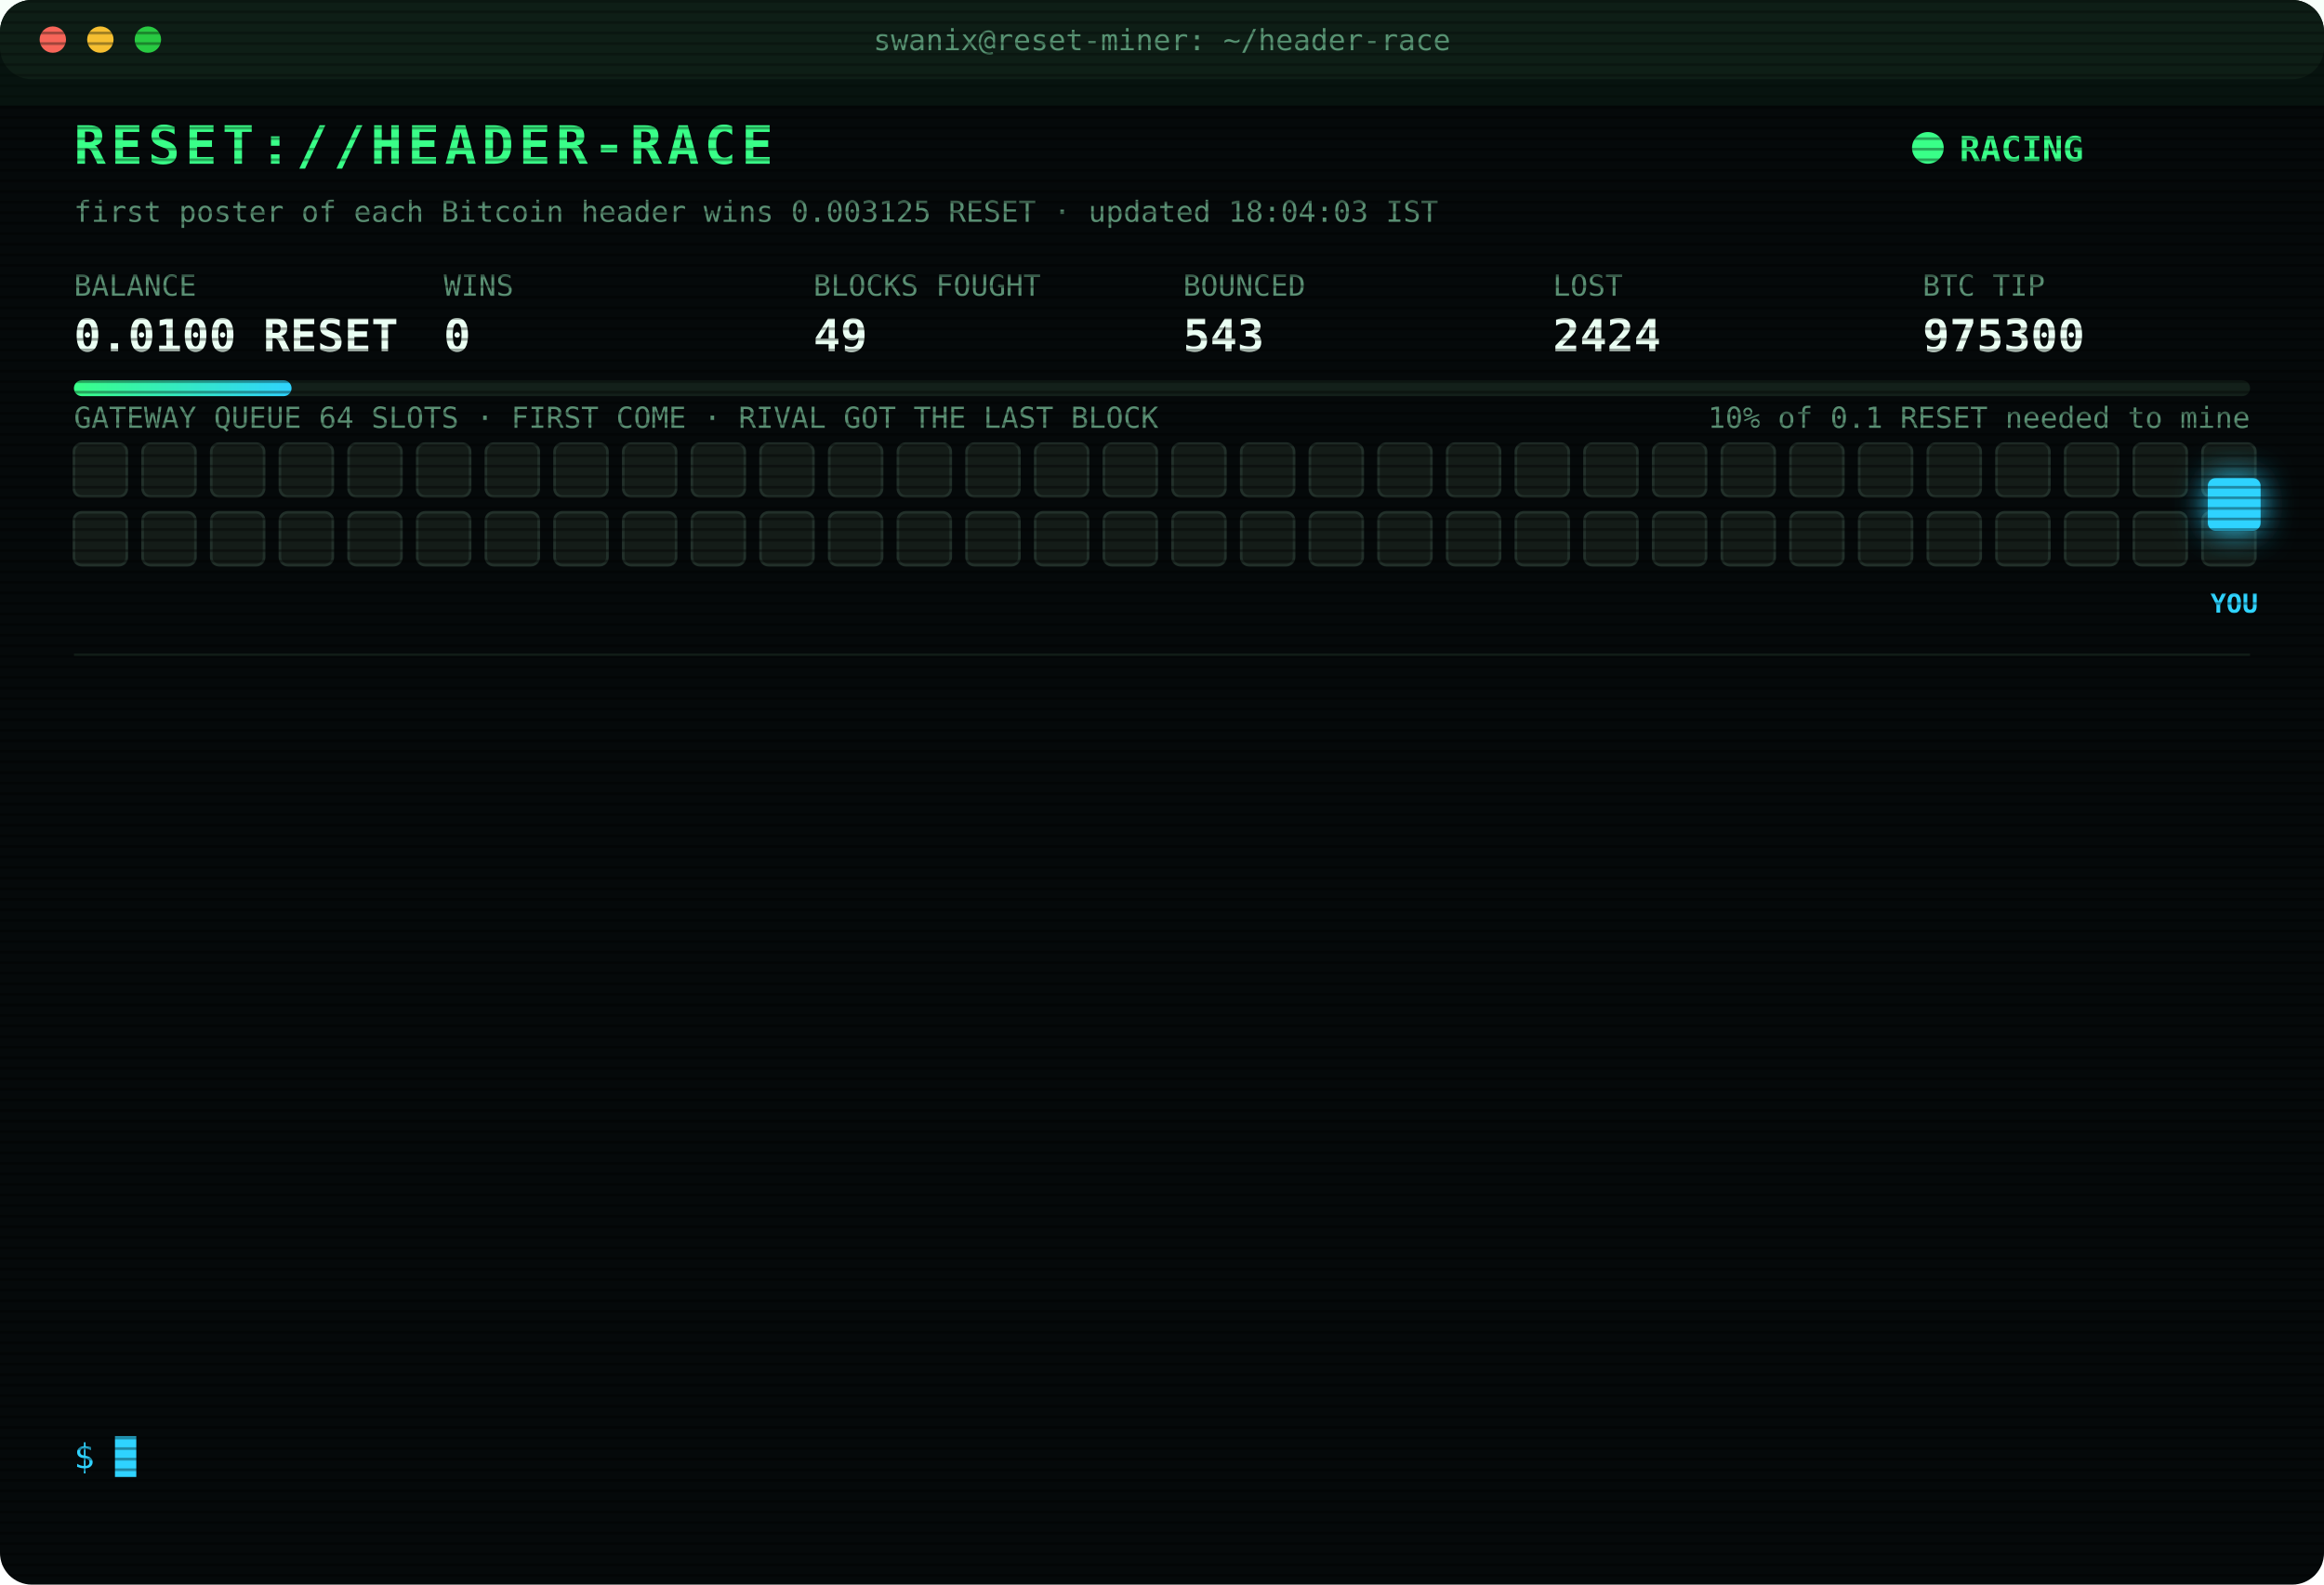
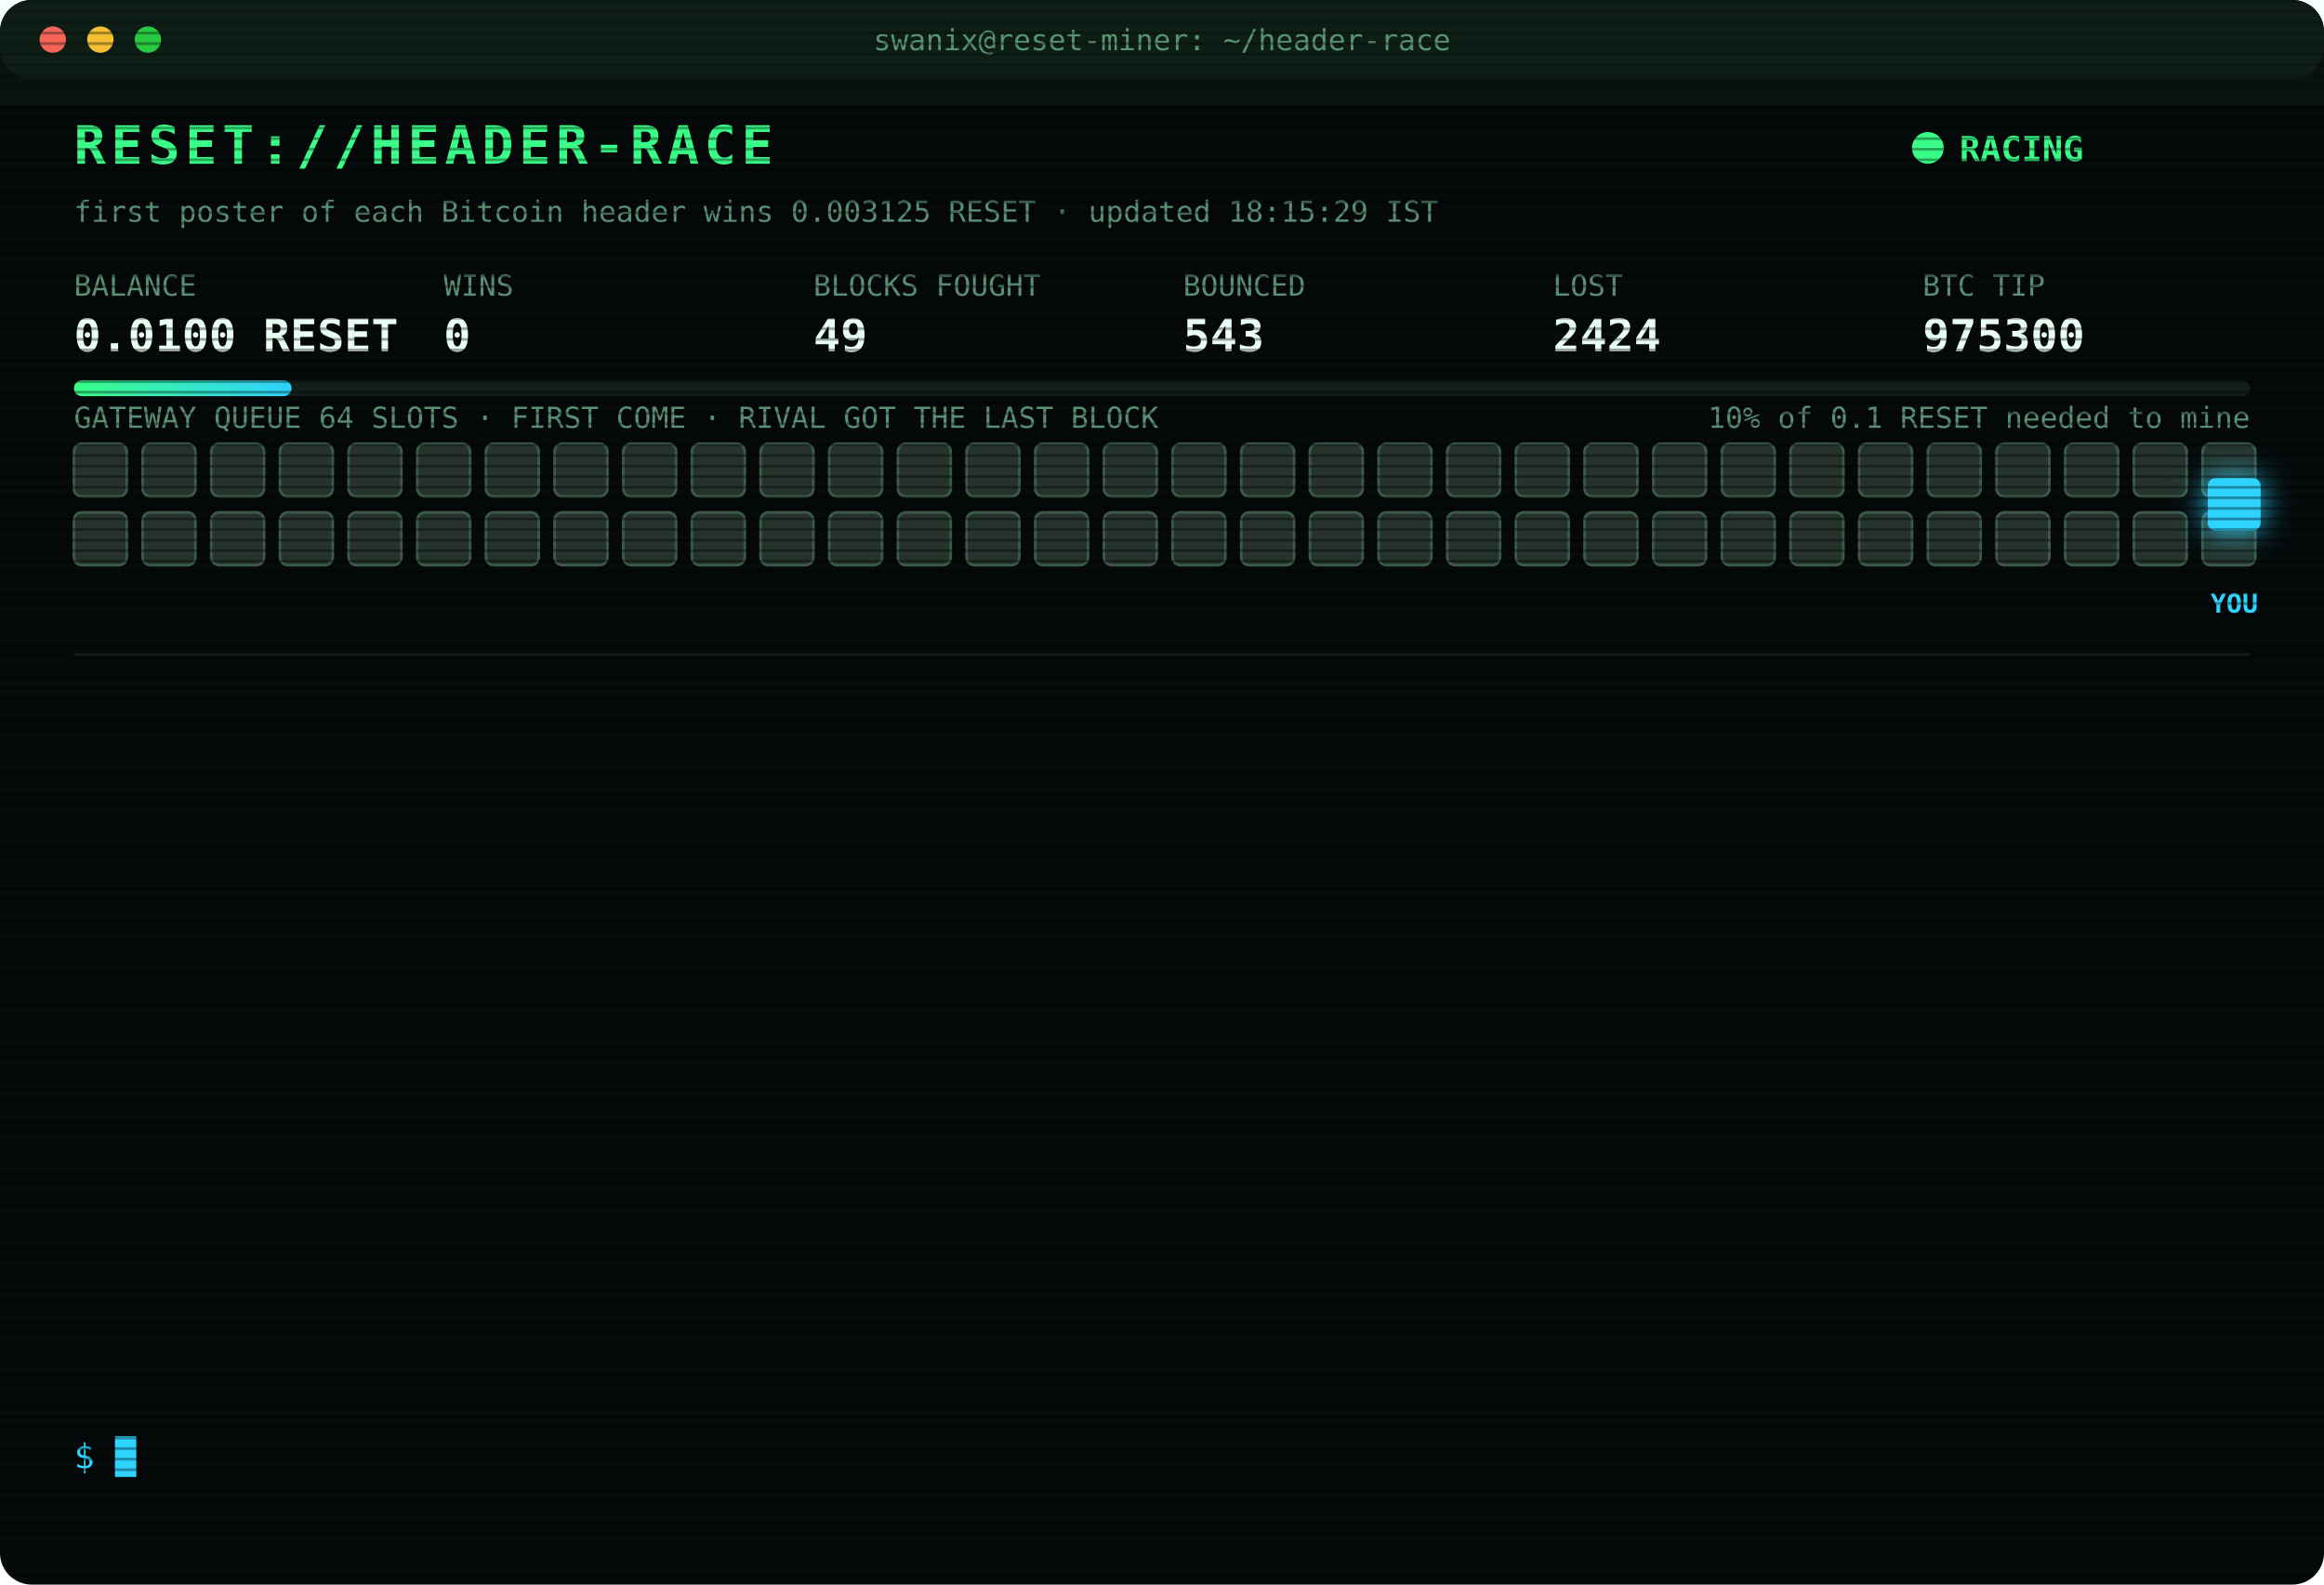
<svg xmlns="http://www.w3.org/2000/svg" width="880" height="600" viewBox="0 0 880 600" font-family="ui-monospace,SFMono-Regular,Menlo,Consolas,monospace">
  <style>
text{font-size:13px;fill:#7CFFB2}
.title{font-size:20px;font-weight:700;fill:#39FF88;letter-spacing:2px;animation:glitch 3s infinite steps(1)}
.sub{fill:#2fd3ff}.k{fill:#5a8f73;font-size:11px}.v{font-size:17px;font-weight:700;fill:#eafff3}
.ts{fill:#3f6b56}.boot{fill:#2fd3ff}.dim{fill:#5a8f73}.bad{fill:#ff4d6d}.warn{fill:#ffd23f}.mag{fill:#ff5cf0}.win{fill:#39FF88;font-weight:700}
.tag{font-size:10px;fill:#2fd3ff;font-weight:700}
.rival{fill:#26332c;stroke:#3c5a49;animation:jam 1.2s infinite alternate}
.idle{fill:#141c18;stroke:#22302a;animation:breathe 4s infinite}
.me{fill:#2fd3ff;filter:drop-shadow(0 0 6px #2fd3ff)}
.hover{animation:nudge 1.1s infinite ease-in-out}.bounce{animation:kick 1.4s infinite}
.ln{opacity:0;animation:in .4s forwards}
.cur{animation:blink 1s infinite steps(1)}
.scan{animation:scan 6s infinite linear}
.led{animation:blink 1.4s infinite}
@keyframes in{from{opacity:0;transform:translateX(-6px)}to{opacity:1;transform:none}}
@keyframes blink{50%{opacity:0}}
@keyframes jam{to{fill:#33463b}}
@keyframes breathe{50%{opacity:.4}}
@keyframes nudge{50%{transform:translateX(-10px)}}
@keyframes kick{0%,100%{transform:none}30%{transform:translateX(-14px)}55%{transform:translateX(10px) translateY(-6px)}}
@keyframes glitch{0%,92%{transform:none}93%{transform:translateX(2px);fill:#ff4d6d}95%{transform:translateX(-2px);fill:#2fd3ff}97%{transform:none}}
@keyframes scan{from{transform:translateY(-40px)}to{transform:translateY(600px)}}
</style>
  <defs>
    <pattern id="sl" width="4" height="4" patternUnits="userSpaceOnUse">
      <rect width="4" height="1" fill="#000" opacity=".35" />
    </pattern>
    <linearGradient id="bar">
      <stop offset="0" stop-color="#39FF88" />
      <stop offset="1" stop-color="#2fd3ff" />
    </linearGradient>
  </defs>
  <rect width="880" height="600" rx="12" fill="#05090a" />
  <rect width="880" height="30" rx="12" fill="#0d1512" />
  <circle cx="20" cy="15" r="5" fill="#ff5f57" />
  <circle cx="38" cy="15" r="5" fill="#febc2e" />
  <circle cx="56" cy="15" r="5" fill="#28c840" />
  <text x="440" y="19" text-anchor="middle" class="k">swanix@reset-miner: ~/header-race</text>
  <text x="28" y="62" class="title">RESET://HEADER-RACE</text>
  <circle class="led" cx="730" cy="56" r="6" fill="#39FF88" />
  <text x="742" y="61" class="win">RACING</text>
-   <text x="28" y="84" class="k">first poster of each Bitcoin header wins 0.003125 RESET · updated 18:04:03 IST</text>
+   <text x="28" y="84" class="k">first poster of each Bitcoin header wins 0.003125 RESET · updated 18:15:29 IST</text>
  <text x="28" y="112" class="k">BALANCE</text>
  <text x="28" y="133" class="v">0.0100 RESET</text>
  <text x="168" y="112" class="k">WINS</text>
  <text x="168" y="133" class="v">0</text>
  <text x="308" y="112" class="k">BLOCKS FOUGHT</text>
  <text x="308" y="133" class="v">49</text>
  <text x="448" y="112" class="k">BOUNCED</text>
  <text x="448" y="133" class="v">543</text>
  <text x="588" y="112" class="k">LOST</text>
  <text x="588" y="133" class="v">2424</text>
  <text x="728" y="112" class="k">BTC TIP</text>
  <text x="728" y="133" class="v">975300</text>
  <rect x="28" y="144" width="824" height="6" rx="3" fill="#13201a" />
  <rect x="28" y="144" width="82.4" height="6" rx="3" fill="url(#bar)" />
  <text x="852" y="162" text-anchor="end" class="k">10% of 0.1 RESET needed to mine</text>
  <text x="28" y="162" class="k">GATEWAY QUEUE 64 SLOTS · FIRST COME · RIVAL GOT THE LAST BLOCK</text>
-   <rect class="idle" x="28" y="168" width="20" height="20" rx="3" style="animation-delay:0.00s" />
-   <rect class="idle" x="54" y="168" width="20" height="20" rx="3" style="animation-delay:0.05s" />
-   <rect class="idle" x="80" y="168" width="20" height="20" rx="3" style="animation-delay:0.10s" />
-   <rect class="idle" x="106" y="168" width="20" height="20" rx="3" style="animation-delay:0.15s" />
-   <rect class="idle" x="132" y="168" width="20" height="20" rx="3" style="animation-delay:0.20s" />
-   <rect class="idle" x="158" y="168" width="20" height="20" rx="3" style="animation-delay:0.25s" />
-   <rect class="idle" x="184" y="168" width="20" height="20" rx="3" style="animation-delay:0.30s" />
-   <rect class="idle" x="210" y="168" width="20" height="20" rx="3" style="animation-delay:0.35s" />
-   <rect class="idle" x="236" y="168" width="20" height="20" rx="3" style="animation-delay:0.40s" />
-   <rect class="idle" x="262" y="168" width="20" height="20" rx="3" style="animation-delay:0.45s" />
-   <rect class="idle" x="288" y="168" width="20" height="20" rx="3" style="animation-delay:0.50s" />
-   <rect class="idle" x="314" y="168" width="20" height="20" rx="3" style="animation-delay:0.55s" />
-   <rect class="idle" x="340" y="168" width="20" height="20" rx="3" style="animation-delay:0.60s" />
-   <rect class="idle" x="366" y="168" width="20" height="20" rx="3" style="animation-delay:0.65s" />
-   <rect class="idle" x="392" y="168" width="20" height="20" rx="3" style="animation-delay:0.70s" />
-   <rect class="idle" x="418" y="168" width="20" height="20" rx="3" style="animation-delay:0.75s" />
-   <rect class="idle" x="444" y="168" width="20" height="20" rx="3" style="animation-delay:0.80s" />
-   <rect class="idle" x="470" y="168" width="20" height="20" rx="3" style="animation-delay:0.85s" />
-   <rect class="idle" x="496" y="168" width="20" height="20" rx="3" style="animation-delay:0.90s" />
-   <rect class="idle" x="522" y="168" width="20" height="20" rx="3" style="animation-delay:0.95s" />
-   <rect class="idle" x="548" y="168" width="20" height="20" rx="3" style="animation-delay:1.00s" />
-   <rect class="idle" x="574" y="168" width="20" height="20" rx="3" style="animation-delay:1.05s" />
-   <rect class="idle" x="600" y="168" width="20" height="20" rx="3" style="animation-delay:1.10s" />
-   <rect class="idle" x="626" y="168" width="20" height="20" rx="3" style="animation-delay:1.15s" />
-   <rect class="idle" x="652" y="168" width="20" height="20" rx="3" style="animation-delay:1.20s" />
-   <rect class="idle" x="678" y="168" width="20" height="20" rx="3" style="animation-delay:1.25s" />
-   <rect class="idle" x="704" y="168" width="20" height="20" rx="3" style="animation-delay:1.30s" />
-   <rect class="idle" x="730" y="168" width="20" height="20" rx="3" style="animation-delay:1.35s" />
-   <rect class="idle" x="756" y="168" width="20" height="20" rx="3" style="animation-delay:1.40s" />
-   <rect class="idle" x="782" y="168" width="20" height="20" rx="3" style="animation-delay:1.45s" />
-   <rect class="idle" x="808" y="168" width="20" height="20" rx="3" style="animation-delay:1.50s" />
-   <rect class="idle" x="834" y="168" width="20" height="20" rx="3" style="animation-delay:1.55s" />
-   <rect class="idle" x="28" y="194" width="20" height="20" rx="3" style="animation-delay:1.60s" />
-   <rect class="idle" x="54" y="194" width="20" height="20" rx="3" style="animation-delay:1.65s" />
-   <rect class="idle" x="80" y="194" width="20" height="20" rx="3" style="animation-delay:1.70s" />
-   <rect class="idle" x="106" y="194" width="20" height="20" rx="3" style="animation-delay:1.75s" />
-   <rect class="idle" x="132" y="194" width="20" height="20" rx="3" style="animation-delay:1.80s" />
-   <rect class="idle" x="158" y="194" width="20" height="20" rx="3" style="animation-delay:1.85s" />
-   <rect class="idle" x="184" y="194" width="20" height="20" rx="3" style="animation-delay:1.90s" />
-   <rect class="idle" x="210" y="194" width="20" height="20" rx="3" style="animation-delay:1.95s" />
-   <rect class="idle" x="236" y="194" width="20" height="20" rx="3" style="animation-delay:2.00s" />
-   <rect class="idle" x="262" y="194" width="20" height="20" rx="3" style="animation-delay:2.05s" />
-   <rect class="idle" x="288" y="194" width="20" height="20" rx="3" style="animation-delay:2.10s" />
-   <rect class="idle" x="314" y="194" width="20" height="20" rx="3" style="animation-delay:2.15s" />
-   <rect class="idle" x="340" y="194" width="20" height="20" rx="3" style="animation-delay:2.20s" />
-   <rect class="idle" x="366" y="194" width="20" height="20" rx="3" style="animation-delay:2.25s" />
-   <rect class="idle" x="392" y="194" width="20" height="20" rx="3" style="animation-delay:2.30s" />
-   <rect class="idle" x="418" y="194" width="20" height="20" rx="3" style="animation-delay:2.35s" />
-   <rect class="idle" x="444" y="194" width="20" height="20" rx="3" style="animation-delay:2.40s" />
-   <rect class="idle" x="470" y="194" width="20" height="20" rx="3" style="animation-delay:2.45s" />
-   <rect class="idle" x="496" y="194" width="20" height="20" rx="3" style="animation-delay:2.50s" />
-   <rect class="idle" x="522" y="194" width="20" height="20" rx="3" style="animation-delay:2.55s" />
-   <rect class="idle" x="548" y="194" width="20" height="20" rx="3" style="animation-delay:2.60s" />
-   <rect class="idle" x="574" y="194" width="20" height="20" rx="3" style="animation-delay:2.65s" />
-   <rect class="idle" x="600" y="194" width="20" height="20" rx="3" style="animation-delay:2.70s" />
-   <rect class="idle" x="626" y="194" width="20" height="20" rx="3" style="animation-delay:2.75s" />
-   <rect class="idle" x="652" y="194" width="20" height="20" rx="3" style="animation-delay:2.80s" />
-   <rect class="idle" x="678" y="194" width="20" height="20" rx="3" style="animation-delay:2.85s" />
-   <rect class="idle" x="704" y="194" width="20" height="20" rx="3" style="animation-delay:2.90s" />
-   <rect class="idle" x="730" y="194" width="20" height="20" rx="3" style="animation-delay:2.95s" />
-   <rect class="idle" x="756" y="194" width="20" height="20" rx="3" style="animation-delay:3.00s" />
-   <rect class="idle" x="782" y="194" width="20" height="20" rx="3" style="animation-delay:3.05s" />
-   <rect class="idle" x="808" y="194" width="20" height="20" rx="3" style="animation-delay:3.10s" />
-   <rect class="idle" x="834" y="194" width="20" height="20" rx="3" style="animation-delay:3.15s" />
+   <rect class="rival" x="28" y="168" width="20" height="20" rx="3" style="animation-delay:0.00s" />
+   <rect class="rival" x="54" y="168" width="20" height="20" rx="3" style="animation-delay:0.05s" />
+   <rect class="rival" x="80" y="168" width="20" height="20" rx="3" style="animation-delay:0.10s" />
+   <rect class="rival" x="106" y="168" width="20" height="20" rx="3" style="animation-delay:0.15s" />
+   <rect class="rival" x="132" y="168" width="20" height="20" rx="3" style="animation-delay:0.20s" />
+   <rect class="rival" x="158" y="168" width="20" height="20" rx="3" style="animation-delay:0.25s" />
+   <rect class="rival" x="184" y="168" width="20" height="20" rx="3" style="animation-delay:0.30s" />
+   <rect class="rival" x="210" y="168" width="20" height="20" rx="3" style="animation-delay:0.35s" />
+   <rect class="rival" x="236" y="168" width="20" height="20" rx="3" style="animation-delay:0.40s" />
+   <rect class="rival" x="262" y="168" width="20" height="20" rx="3" style="animation-delay:0.45s" />
+   <rect class="rival" x="288" y="168" width="20" height="20" rx="3" style="animation-delay:0.50s" />
+   <rect class="rival" x="314" y="168" width="20" height="20" rx="3" style="animation-delay:0.55s" />
+   <rect class="rival" x="340" y="168" width="20" height="20" rx="3" style="animation-delay:0.60s" />
+   <rect class="rival" x="366" y="168" width="20" height="20" rx="3" style="animation-delay:0.65s" />
+   <rect class="rival" x="392" y="168" width="20" height="20" rx="3" style="animation-delay:0.70s" />
+   <rect class="rival" x="418" y="168" width="20" height="20" rx="3" style="animation-delay:0.75s" />
+   <rect class="rival" x="444" y="168" width="20" height="20" rx="3" style="animation-delay:0.80s" />
+   <rect class="rival" x="470" y="168" width="20" height="20" rx="3" style="animation-delay:0.85s" />
+   <rect class="rival" x="496" y="168" width="20" height="20" rx="3" style="animation-delay:0.90s" />
+   <rect class="rival" x="522" y="168" width="20" height="20" rx="3" style="animation-delay:0.95s" />
+   <rect class="rival" x="548" y="168" width="20" height="20" rx="3" style="animation-delay:1.00s" />
+   <rect class="rival" x="574" y="168" width="20" height="20" rx="3" style="animation-delay:1.05s" />
+   <rect class="rival" x="600" y="168" width="20" height="20" rx="3" style="animation-delay:1.10s" />
+   <rect class="rival" x="626" y="168" width="20" height="20" rx="3" style="animation-delay:1.15s" />
+   <rect class="rival" x="652" y="168" width="20" height="20" rx="3" style="animation-delay:1.20s" />
+   <rect class="rival" x="678" y="168" width="20" height="20" rx="3" style="animation-delay:1.25s" />
+   <rect class="rival" x="704" y="168" width="20" height="20" rx="3" style="animation-delay:1.30s" />
+   <rect class="rival" x="730" y="168" width="20" height="20" rx="3" style="animation-delay:1.35s" />
+   <rect class="rival" x="756" y="168" width="20" height="20" rx="3" style="animation-delay:1.40s" />
+   <rect class="rival" x="782" y="168" width="20" height="20" rx="3" style="animation-delay:1.45s" />
+   <rect class="rival" x="808" y="168" width="20" height="20" rx="3" style="animation-delay:1.50s" />
+   <rect class="rival" x="834" y="168" width="20" height="20" rx="3" style="animation-delay:1.55s" />
+   <rect class="rival" x="28" y="194" width="20" height="20" rx="3" style="animation-delay:1.60s" />
+   <rect class="rival" x="54" y="194" width="20" height="20" rx="3" style="animation-delay:1.65s" />
+   <rect class="rival" x="80" y="194" width="20" height="20" rx="3" style="animation-delay:1.70s" />
+   <rect class="rival" x="106" y="194" width="20" height="20" rx="3" style="animation-delay:1.75s" />
+   <rect class="rival" x="132" y="194" width="20" height="20" rx="3" style="animation-delay:1.80s" />
+   <rect class="rival" x="158" y="194" width="20" height="20" rx="3" style="animation-delay:1.85s" />
+   <rect class="rival" x="184" y="194" width="20" height="20" rx="3" style="animation-delay:1.90s" />
+   <rect class="rival" x="210" y="194" width="20" height="20" rx="3" style="animation-delay:1.95s" />
+   <rect class="rival" x="236" y="194" width="20" height="20" rx="3" style="animation-delay:2.00s" />
+   <rect class="rival" x="262" y="194" width="20" height="20" rx="3" style="animation-delay:2.05s" />
+   <rect class="rival" x="288" y="194" width="20" height="20" rx="3" style="animation-delay:2.10s" />
+   <rect class="rival" x="314" y="194" width="20" height="20" rx="3" style="animation-delay:2.15s" />
+   <rect class="rival" x="340" y="194" width="20" height="20" rx="3" style="animation-delay:2.20s" />
+   <rect class="rival" x="366" y="194" width="20" height="20" rx="3" style="animation-delay:2.25s" />
+   <rect class="rival" x="392" y="194" width="20" height="20" rx="3" style="animation-delay:2.30s" />
+   <rect class="rival" x="418" y="194" width="20" height="20" rx="3" style="animation-delay:2.35s" />
+   <rect class="rival" x="444" y="194" width="20" height="20" rx="3" style="animation-delay:2.40s" />
+   <rect class="rival" x="470" y="194" width="20" height="20" rx="3" style="animation-delay:2.45s" />
+   <rect class="rival" x="496" y="194" width="20" height="20" rx="3" style="animation-delay:2.50s" />
+   <rect class="rival" x="522" y="194" width="20" height="20" rx="3" style="animation-delay:2.55s" />
+   <rect class="rival" x="548" y="194" width="20" height="20" rx="3" style="animation-delay:2.60s" />
+   <rect class="rival" x="574" y="194" width="20" height="20" rx="3" style="animation-delay:2.65s" />
+   <rect class="rival" x="600" y="194" width="20" height="20" rx="3" style="animation-delay:2.70s" />
+   <rect class="rival" x="626" y="194" width="20" height="20" rx="3" style="animation-delay:2.75s" />
+   <rect class="rival" x="652" y="194" width="20" height="20" rx="3" style="animation-delay:2.80s" />
+   <rect class="rival" x="678" y="194" width="20" height="20" rx="3" style="animation-delay:2.85s" />
+   <rect class="rival" x="704" y="194" width="20" height="20" rx="3" style="animation-delay:2.90s" />
+   <rect class="rival" x="730" y="194" width="20" height="20" rx="3" style="animation-delay:2.95s" />
+   <rect class="rival" x="756" y="194" width="20" height="20" rx="3" style="animation-delay:3.00s" />
+   <rect class="rival" x="782" y="194" width="20" height="20" rx="3" style="animation-delay:3.05s" />
+   <rect class="rival" x="808" y="194" width="20" height="20" rx="3" style="animation-delay:3.10s" />
+   <rect class="rival" x="834" y="194" width="20" height="20" rx="3" style="animation-delay:3.15s" />
  <g class="hover">
    <rect class="me" x="836" y="181" width="20" height="20" rx="3" />
    <text class="tag" x="846" y="232" text-anchor="middle">YOU</text>
  </g>
  <line x1="28" x2="852" y1="248" y2="248" stroke="#13201a" />
  <g class="ln" style="animation-delay:0.40s">
    <text x="28" y="270" class="ts">16:08:05</text>
    <text x="104" y="270" class="bad">[LOST] #975286 taken by a rival miner</text>
  </g>
  <g class="ln" style="animation-delay:0.65s">
    <text x="28" y="292" class="ts">16:11:16</text>
    <text x="104" y="292" class="bad">[LOST] #975287 taken by a rival miner</text>
  </g>
  <g class="ln" style="animation-delay:0.90s">
    <text x="28" y="314" class="ts">16:13:50</text>
    <text x="104" y="314" class="bad">[LOST] #975288 taken by a rival miner</text>
  </g>
  <g class="ln" style="animation-delay:1.15s">
    <text x="28" y="336" class="ts">16:15:18</text>
    <text x="104" y="336" class="bad">[LOST] #975289 taken by a rival miner</text>
  </g>
  <g class="ln" style="animation-delay:1.40s">
    <text x="28" y="358" class="ts">16:23:29</text>
    <text x="104" y="358" class="bad">[LOST] #975290 taken by a rival miner</text>
  </g>
  <g class="ln" style="animation-delay:1.65s">
    <text x="28" y="380" class="ts">16:24:13</text>
    <text x="104" y="380" class="bad">[LOST] #975291 taken by a rival miner</text>
  </g>
  <g class="ln" style="animation-delay:1.90s">
    <text x="28" y="402" class="ts">16:28:55</text>
    <text x="104" y="402" class="bad">[LOST] #975292 taken by a rival miner</text>
  </g>
  <g class="ln" style="animation-delay:2.15s">
    <text x="28" y="424" class="ts">16:42:59</text>
    <text x="104" y="424" class="bad">[LOST] #975293 taken by a rival miner</text>
  </g>
  <g class="ln" style="animation-delay:2.40s">
    <text x="28" y="446" class="ts">17:04:09</text>
    <text x="104" y="446" class="bad">[LOST] #975295 taken by a rival miner</text>
  </g>
  <g class="ln" style="animation-delay:2.65s">
    <text x="28" y="468" class="ts">17:18:44</text>
    <text x="104" y="468" class="bad">[LOST] #975296 taken by a rival miner</text>
  </g>
  <g class="ln" style="animation-delay:2.90s">
    <text x="28" y="490" class="ts">17:20:49</text>
    <text x="104" y="490" class="bad">[LOST] #975297 taken by a rival miner</text>
  </g>
  <g class="ln" style="animation-delay:3.15s">
    <text x="28" y="512" class="ts">17:24:51</text>
    <text x="104" y="512" class="bad">[LOST] #975299 taken by a rival miner</text>
  </g>
  <g class="ln" style="animation-delay:3.40s">
    <text x="28" y="534" class="ts">18:04:03</text>
    <text x="104" y="534" class="bad">[LOST] #975300 taken by a rival miner</text>
  </g>
  <text x="28" y="556" class="sub">$ <tspan class="cur">█</tspan>
  </text>
  <rect width="880" height="600" rx="12" fill="url(#sl)" pointer-events="none" />
  <rect class="scan" width="880" height="40" fill="#39FF88" opacity=".04" />
</svg>
